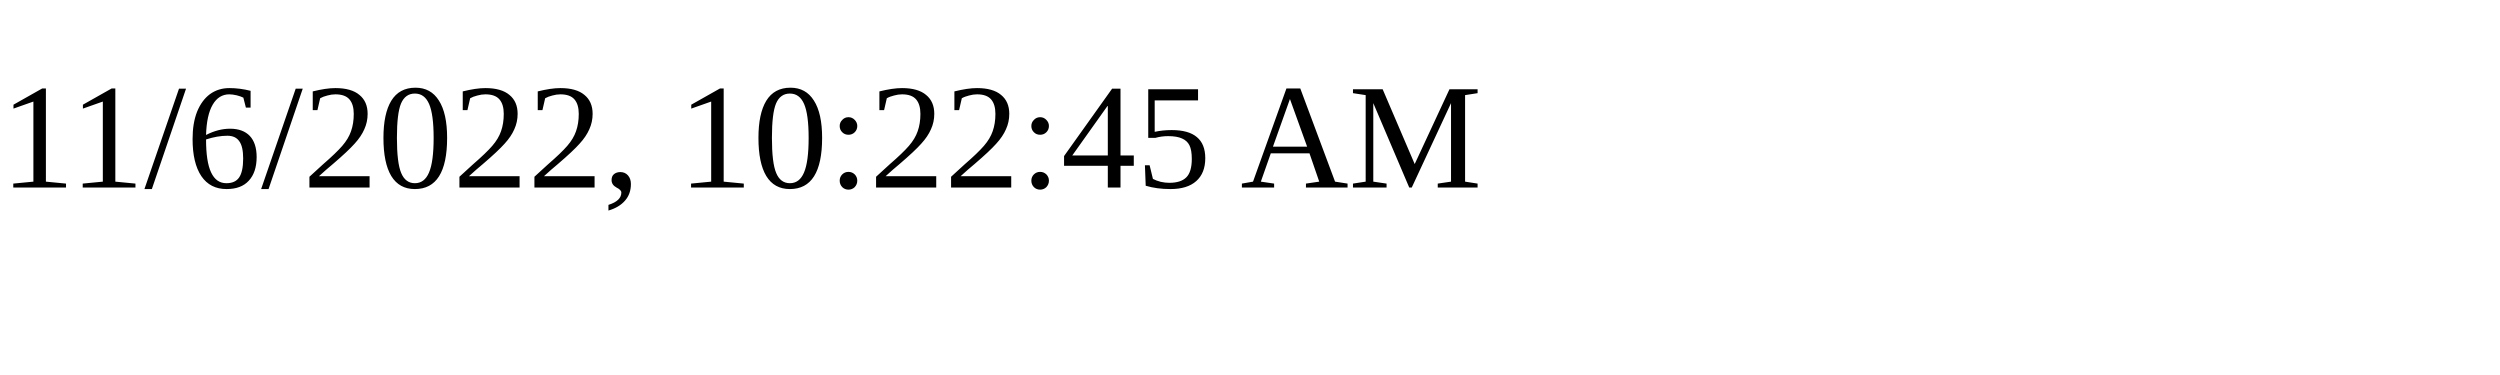
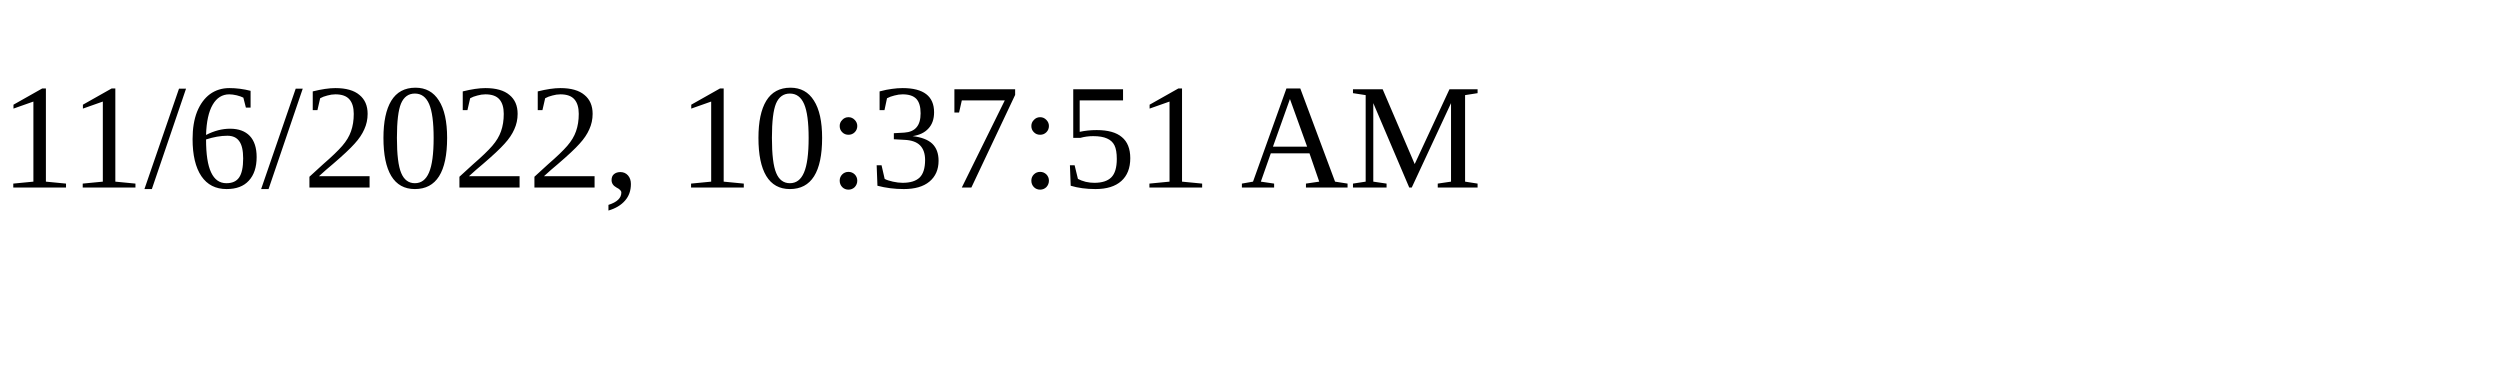
<svg xmlns="http://www.w3.org/2000/svg" height="30" width="200">
-   <text x="0" y="15">11/6/2022, 10:22:45 AM</text>
+   <text x="0" y="15">11/6/2022, 10:37:51 AM</text>
</svg>
